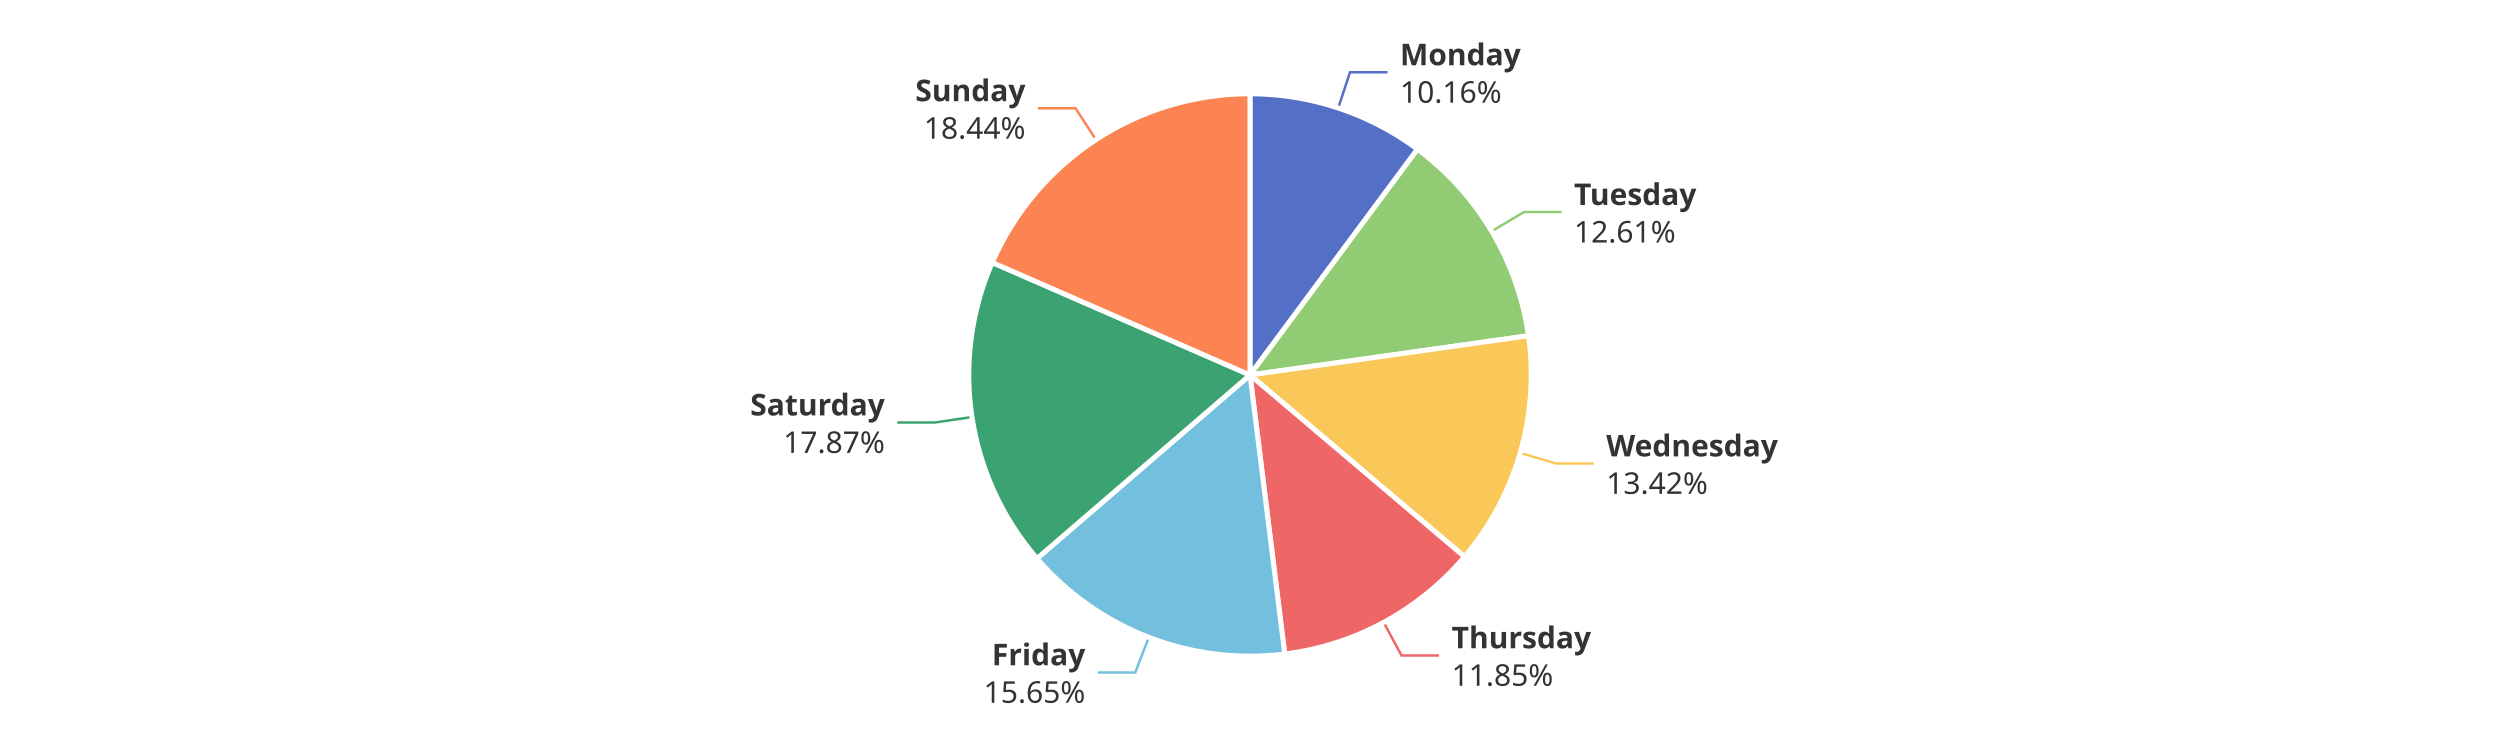
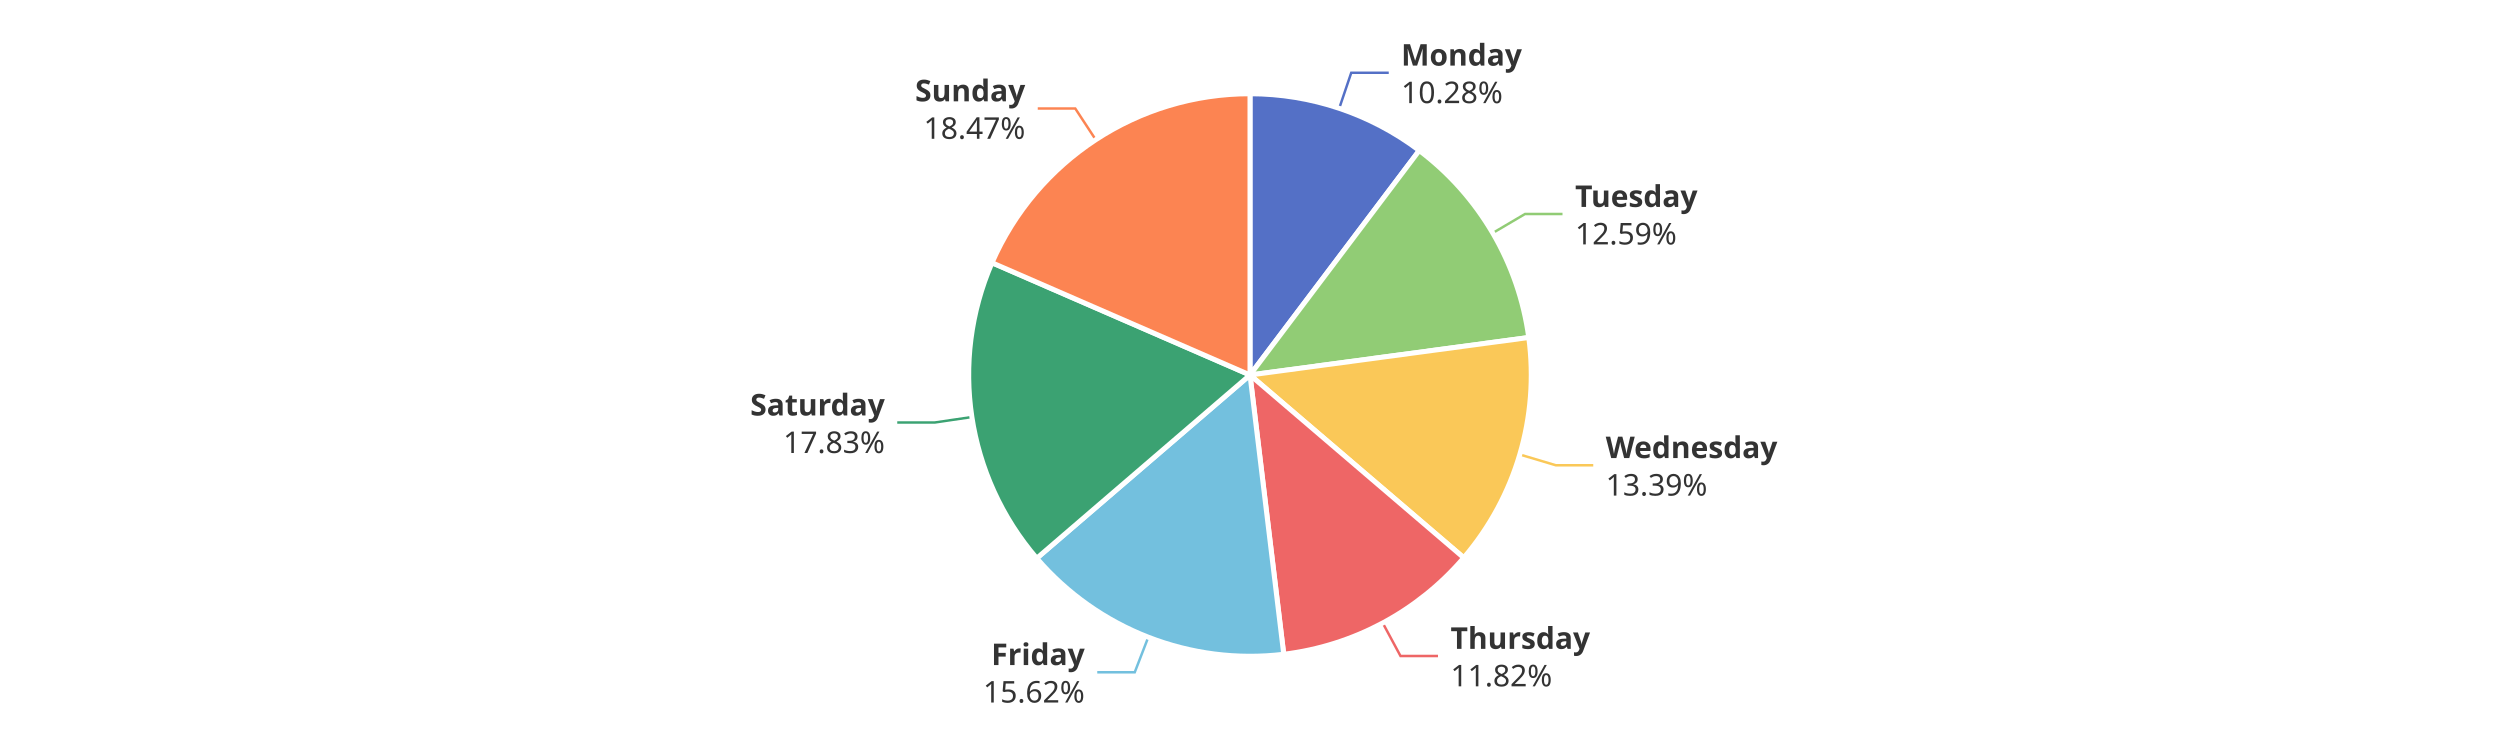
<svg xmlns="http://www.w3.org/2000/svg" width="1000" height="300" version="1.1" baseProfile="full" viewBox="0 0 1000 300">
  <rect width="1000" height="300" x="0" y="0" id="0" fill="#ffffff" />
-   <polyline points="535.3 43.2 540 28.9 555 28.9" fill="none" stroke="#5470c6" />
-   <polyline points="596.7 92.5 609.6 84.8 624.6 84.8" fill="none" stroke="#91cc75" />
-   <polyline points="608.1 181.2 622.5 185.4 637.5 185.4" fill="none" stroke="#fac858" />
-   <polyline points="553.5 249 560.6 262.2 575.6 262.2" fill="none" stroke="#ee6666" />
-   <polyline points="459.5 255 454.1 269 439.1 269" fill="none" stroke="#73c0de" />
+   <polyline points="535.7 43.3 540.5 29.1 555.5 29.1" fill="none" stroke="#5470c6" />
+   <polyline points="597.1 93.2 610 85.6 625 85.6" fill="none" stroke="#91cc75" />
+   <polyline points="607.9 181.8 622.3 186.1 637.3 186.1" fill="none" stroke="#fac858" />
+   <polyline points="553.1 249.2 560.2 262.4 575.2 262.4" fill="none" stroke="#ee6666" />
+   <polyline points="459.3 254.9 453.9 268.9 438.9 268.9" fill="none" stroke="#73c0de" />
  <polyline points="388.8 166.8 373.9 169 358.9 169" fill="none" stroke="#3ba272" />
-   <polyline points="438.4 55.9 430.2 43.3 415.2 43.3" fill="none" stroke="#fc8452" />
-   <path d="M500 37.5A112.5 112.5 0 0 1 567 59.7L500 150Z" fill="#5470c6" stroke="#fff" stroke-width="2" stroke-linejoin="round" />
-   <path d="M567 59.7A112.5 112.5 0 0 1 611.4 134.3L500 150Z" fill="#91cc75" stroke="#fff" stroke-width="2" stroke-linejoin="round" />
-   <path d="M611.4 134.3A112.5 112.5 0 0 1 585.8 222.7L500 150Z" fill="#fac858" stroke="#fff" stroke-width="2" stroke-linejoin="round" />
-   <path d="M585.8 222.7A112.5 112.5 0 0 1 513.9 261.6L500 150Z" fill="#ee6666" stroke="#fff" stroke-width="2" stroke-linejoin="round" />
-   <path d="M513.9 261.6A112.5 112.5 0 0 1 414.8 223.4L500 150Z" fill="#73c0de" stroke="#fff" stroke-width="2" stroke-linejoin="round" />
-   <path d="M414.8 223.4A112.5 112.5 0 0 1 396.9 105L500 150Z" fill="#3ba272" stroke="#fff" stroke-width="2" stroke-linejoin="round" />
-   <path d="M396.9 105A112.5 112.5 0 0 1 500 37.5L500 150Z" fill="#fc8452" stroke="#fff" stroke-width="2" stroke-linejoin="round" />
-   <path d="M0 -15l42.8 0l0 30l-42.8 0Z" transform="translate(560.0048 28.9386)" fill="none" />
-   <text dominant-baseline="central" text-anchor="start" style="font-size:12px;font-family:sans-serif;font-weight:bold;" y="-7.5" transform="translate(560.0048 28.9386)" fill="#333" stroke="rgb(255,255,255)" stroke-width="2" paint-order="stroke" stroke-miterlimit="2">Monday</text>
-   <text dominant-baseline="central" text-anchor="start" style="font-size:12px;font-family:sans-serif;" y="7.5" transform="translate(560.0048 28.9386)" fill="#333" stroke="rgb(255,255,255)" stroke-width="2" paint-order="stroke" stroke-miterlimit="2">10.16%</text>
-   <path d="M0 -15l46.2 0l0 30l-46.2 0Z" transform="translate(629.5949 84.8447)" fill="none" />
-   <text dominant-baseline="central" text-anchor="start" style="font-size:12px;font-family:sans-serif;font-weight:bold;" y="-7.5" transform="translate(629.5949 84.8447)" fill="#333" stroke="rgb(255,255,255)" stroke-width="2" paint-order="stroke" stroke-miterlimit="2">Tuesday</text>
-   <text dominant-baseline="central" text-anchor="start" style="font-size:12px;font-family:sans-serif;" y="7.5" transform="translate(629.5949 84.8447)" fill="#333" stroke="rgb(255,255,255)" stroke-width="2" paint-order="stroke" stroke-miterlimit="2">12.61%</text>
-   <path d="M0 -15l63.6 0l0 30l-63.6 0Z" transform="translate(642.4886 185.3948)" fill="none" />
-   <text dominant-baseline="central" text-anchor="start" style="font-size:12px;font-family:sans-serif;font-weight:bold;" y="-7.5" transform="translate(642.4886 185.3948)" fill="#333" stroke="rgb(255,255,255)" stroke-width="2" paint-order="stroke" stroke-miterlimit="2">Wednesday</text>
-   <text dominant-baseline="central" text-anchor="start" style="font-size:12px;font-family:sans-serif;" y="7.5" transform="translate(642.4886 185.3948)" fill="#333" stroke="rgb(255,255,255)" stroke-width="2" paint-order="stroke" stroke-miterlimit="2">13.42%</text>
-   <path d="M0 -15l50.2 0l0 30l-50.2 0Z" transform="translate(580.6444 262.154)" fill="none" />
-   <text dominant-baseline="central" text-anchor="start" style="font-size:12px;font-family:sans-serif;font-weight:bold;" y="-7.5" transform="translate(580.6444 262.154)" fill="#333" stroke="rgb(255,255,255)" stroke-width="2" paint-order="stroke" stroke-miterlimit="2">Thursday</text>
-   <text dominant-baseline="central" text-anchor="start" style="font-size:12px;font-family:sans-serif;" y="7.5" transform="translate(580.6444 262.154)" fill="#333" stroke="rgb(255,255,255)" stroke-width="2" paint-order="stroke" stroke-miterlimit="2">11.85%</text>
-   <path d="M-40.9 -15l40.9 0l0 30l-40.9 0Z" transform="translate(434.1131 268.9565)" fill="none" />
-   <text dominant-baseline="central" text-anchor="end" style="font-size:12px;font-family:sans-serif;font-weight:bold;" y="-7.5" transform="translate(434.1131 268.9565)" fill="#333" stroke="rgb(255,255,255)" stroke-width="2" paint-order="stroke" stroke-miterlimit="2">Friday</text>
-   <text dominant-baseline="central" text-anchor="end" style="font-size:12px;font-family:sans-serif;" y="7.5" transform="translate(434.1131 268.9565)" fill="#333" stroke="rgb(255,255,255)" stroke-width="2" paint-order="stroke" stroke-miterlimit="2">15.65%</text>
-   <path d="M-48.2 -15l48.2 0l0 30l-48.2 0Z" transform="translate(353.9256 169.0133)" fill="none" />
-   <text dominant-baseline="central" text-anchor="end" style="font-size:12px;font-family:sans-serif;font-weight:bold;" y="-7.5" transform="translate(353.9256 169.0133)" fill="#333" stroke="rgb(255,255,255)" stroke-width="2" paint-order="stroke" stroke-miterlimit="2">Saturday</text>
-   <text dominant-baseline="central" text-anchor="end" style="font-size:12px;font-family:sans-serif;" y="7.5" transform="translate(353.9256 169.0133)" fill="#333" stroke="rgb(255,255,255)" stroke-width="2" paint-order="stroke" stroke-miterlimit="2">17.87%</text>
-   <path d="M-40.9 -15l40.9 0l0 30l-40.9 0Z" transform="translate(410.1733 43.3207)" fill="none" />
-   <text dominant-baseline="central" text-anchor="end" style="font-size:12px;font-family:sans-serif;font-weight:bold;" y="-7.5" transform="translate(410.1733 43.3207)" fill="#333" stroke="rgb(255,255,255)" stroke-width="2" paint-order="stroke" stroke-miterlimit="2">Sunday</text>
-   <text dominant-baseline="central" text-anchor="end" style="font-size:12px;font-family:sans-serif;" y="7.5" transform="translate(410.1733 43.3207)" fill="#333" stroke="rgb(255,255,255)" stroke-width="2" paint-order="stroke" stroke-miterlimit="2">18.44%</text>
+   <polyline points="438.3 55.9 430.1 43.4 415.1 43.4" fill="none" stroke="#fc8452" />
+   <path d="M500 37.5A112.5 112.5 0 0 1 567.7 60.2L500 150Z" fill="#5470c6" stroke="#fff" stroke-width="2" stroke-linejoin="round" />
+   <path d="M567.7 60.2A112.5 112.5 0 0 1 611.5 135L500 150Z" fill="#91cc75" stroke="#fff" stroke-width="2" stroke-linejoin="round" />
+   <path d="M611.5 135A112.5 112.5 0 0 1 585.5 223.1L500 150Z" fill="#fac858" stroke="#fff" stroke-width="2" stroke-linejoin="round" />
+   <path d="M585.5 223.1A112.5 112.5 0 0 1 513.5 261.7L500 150Z" fill="#ee6666" stroke="#fff" stroke-width="2" stroke-linejoin="round" />
+   <path d="M513.5 261.7A112.5 112.5 0 0 1 414.7 223.3L500 150Z" fill="#73c0de" stroke="#fff" stroke-width="2" stroke-linejoin="round" />
+   <path d="M414.7 223.3A112.5 112.5 0 0 1 396.8 105.1L500 150Z" fill="#3ba272" stroke="#fff" stroke-width="2" stroke-linejoin="round" />
+   <path d="M396.8 105.1A112.5 112.5 0 0 1 500 37.5L500 150Z" fill="#fc8452" stroke="#fff" stroke-width="2" stroke-linejoin="round" />
+   <path d="M0 -15l42.8 0l0 30l-42.8 0Z" transform="translate(560.4648 29.0916)" fill="none" />
+   <text dominant-baseline="central" text-anchor="start" style="font-size:12px;font-family:sans-serif;font-weight:bold;" y="-7.5" transform="translate(560.4648 29.0916)" fill="#333" stroke="rgb(255,255,255)" stroke-width="2" paint-order="stroke" stroke-miterlimit="2">Monday</text>
+   <text dominant-baseline="central" text-anchor="start" style="font-size:12px;font-family:sans-serif;" y="7.5" transform="translate(560.4648 29.0916)" fill="#333" stroke="rgb(255,255,255)" stroke-width="2" paint-order="stroke" stroke-miterlimit="2">10.28%</text>
+   <path d="M0 -15l46.2 0l0 30l-46.2 0Z" transform="translate(630.0492 85.6151)" fill="none" />
+   <text dominant-baseline="central" text-anchor="start" style="font-size:12px;font-family:sans-serif;font-weight:bold;" y="-7.5" transform="translate(630.0492 85.6151)" fill="#333" stroke="rgb(255,255,255)" stroke-width="2" paint-order="stroke" stroke-miterlimit="2">Tuesday</text>
+   <text dominant-baseline="central" text-anchor="start" style="font-size:12px;font-family:sans-serif;" y="7.5" transform="translate(630.0492 85.6151)" fill="#333" stroke="rgb(255,255,255)" stroke-width="2" paint-order="stroke" stroke-miterlimit="2">12.59%</text>
+   <path d="M0 -15l63.6 0l0 30l-63.6 0Z" transform="translate(642.2911 186.0711)" fill="none" />
+   <text dominant-baseline="central" text-anchor="start" style="font-size:12px;font-family:sans-serif;font-weight:bold;" y="-7.5" transform="translate(642.2911 186.0711)" fill="#333" stroke="rgb(255,255,255)" stroke-width="2" paint-order="stroke" stroke-miterlimit="2">Wednesday</text>
+   <text dominant-baseline="central" text-anchor="start" style="font-size:12px;font-family:sans-serif;" y="7.5" transform="translate(642.2911 186.0711)" fill="#333" stroke="rgb(255,255,255)" stroke-width="2" paint-order="stroke" stroke-miterlimit="2">13.39%</text>
+   <path d="M0 -15l50.2 0l0 30l-50.2 0Z" transform="translate(580.2267 262.3788)" fill="none" />
+   <text dominant-baseline="central" text-anchor="start" style="font-size:12px;font-family:sans-serif;font-weight:bold;" y="-7.5" transform="translate(580.2267 262.3788)" fill="#333" stroke="rgb(255,255,255)" stroke-width="2" paint-order="stroke" stroke-miterlimit="2">Thursday</text>
+   <text dominant-baseline="central" text-anchor="start" style="font-size:12px;font-family:sans-serif;" y="7.5" transform="translate(580.2267 262.3788)" fill="#333" stroke="rgb(255,255,255)" stroke-width="2" paint-order="stroke" stroke-miterlimit="2">11.82%</text>
+   <path d="M-40.9 -15l40.9 0l0 30l-40.9 0Z" transform="translate(433.8846 268.8681)" fill="none" />
+   <text dominant-baseline="central" text-anchor="end" style="font-size:12px;font-family:sans-serif;font-weight:bold;" y="-7.5" transform="translate(433.8846 268.8681)" fill="#333" stroke="rgb(255,255,255)" stroke-width="2" paint-order="stroke" stroke-miterlimit="2">Friday</text>
+   <text dominant-baseline="central" text-anchor="end" style="font-size:12px;font-family:sans-serif;" y="7.5" transform="translate(433.8846 268.8681)" fill="#333" stroke="rgb(255,255,255)" stroke-width="2" paint-order="stroke" stroke-miterlimit="2">15.62%</text>
+   <path d="M-48.2 -15l48.2 0l0 30l-48.2 0Z" transform="translate(353.9289 169.035)" fill="none" />
+   <text dominant-baseline="central" text-anchor="end" style="font-size:12px;font-family:sans-serif;font-weight:bold;" y="-7.5" transform="translate(353.9289 169.035)" fill="#333" stroke="rgb(255,255,255)" stroke-width="2" paint-order="stroke" stroke-miterlimit="2">Saturday</text>
+   <text dominant-baseline="central" text-anchor="end" style="font-size:12px;font-family:sans-serif;" y="7.5" transform="translate(353.9289 169.035)" fill="#333" stroke="rgb(255,255,255)" stroke-width="2" paint-order="stroke" stroke-miterlimit="2">17.83%</text>
+   <path d="M-40.9 -15l40.9 0l0 30l-40.9 0Z" transform="translate(410.1001 43.3686)" fill="none" />
+   <text dominant-baseline="central" text-anchor="end" style="font-size:12px;font-family:sans-serif;font-weight:bold;" y="-7.5" transform="translate(410.1001 43.3686)" fill="#333" stroke="rgb(255,255,255)" stroke-width="2" paint-order="stroke" stroke-miterlimit="2">Sunday</text>
+   <text dominant-baseline="central" text-anchor="end" style="font-size:12px;font-family:sans-serif;" y="7.5" transform="translate(410.1001 43.3686)" fill="#333" stroke="rgb(255,255,255)" stroke-width="2" paint-order="stroke" stroke-miterlimit="2">18.47%</text>
</svg>
